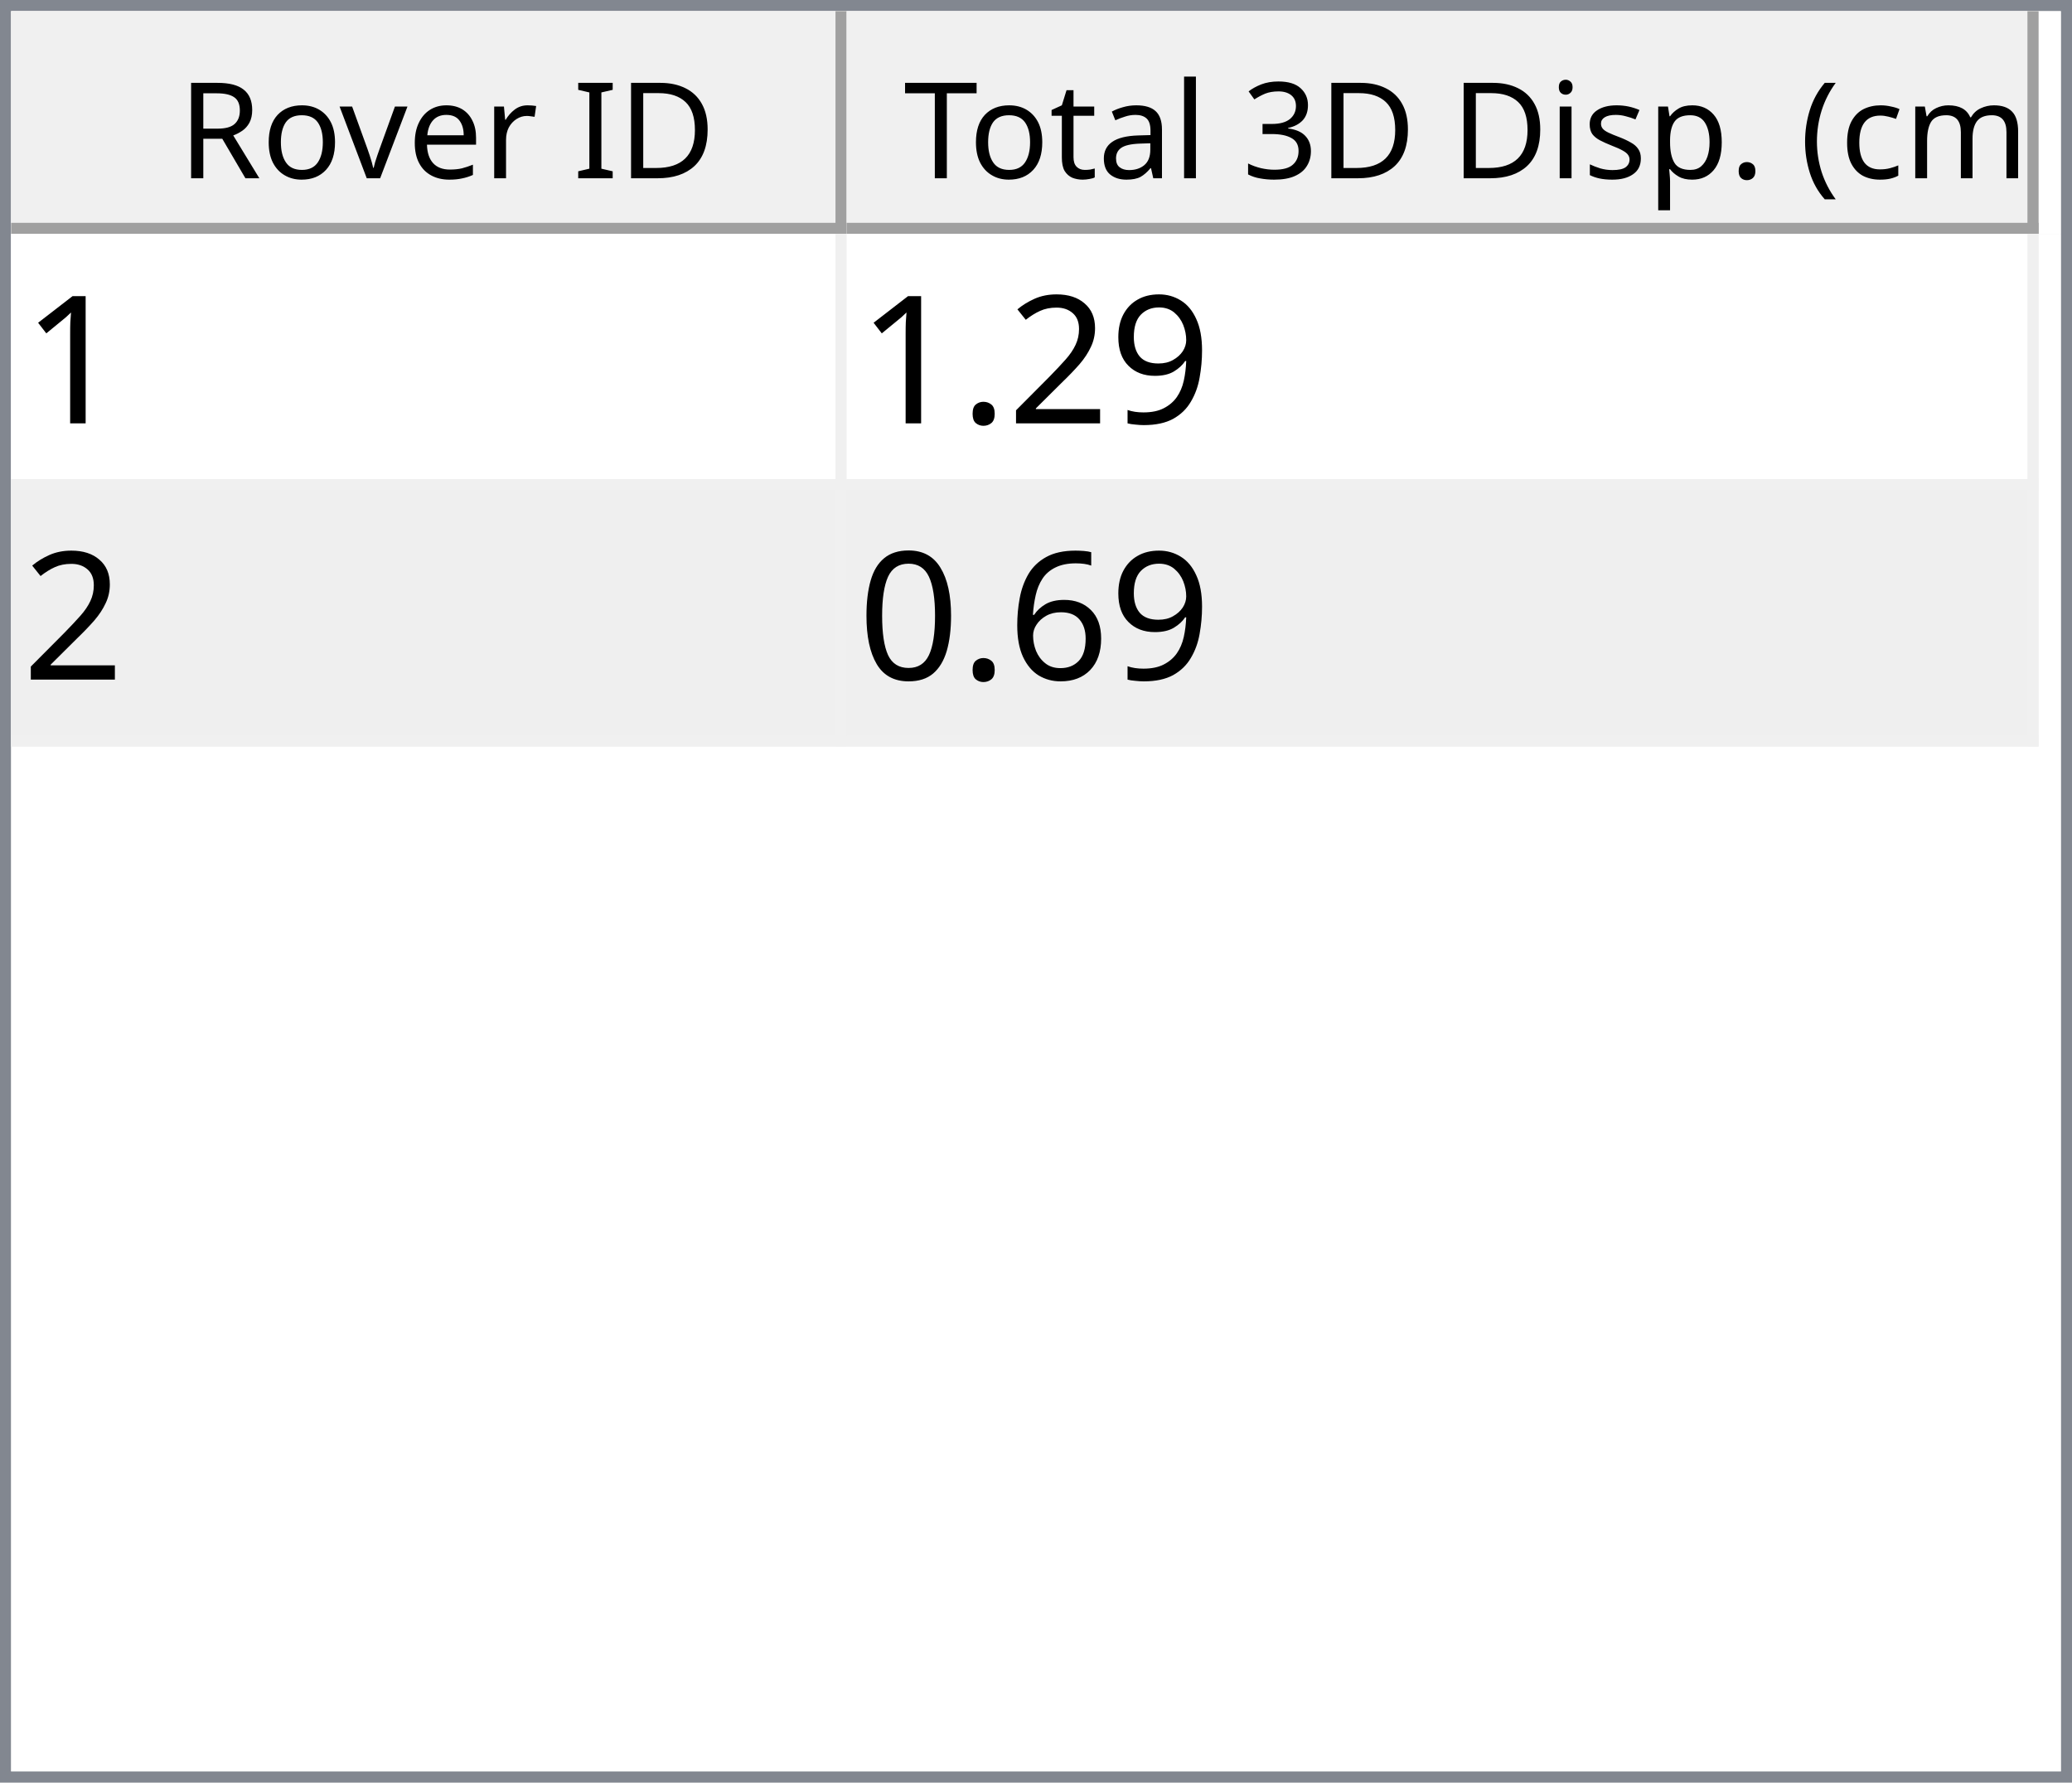
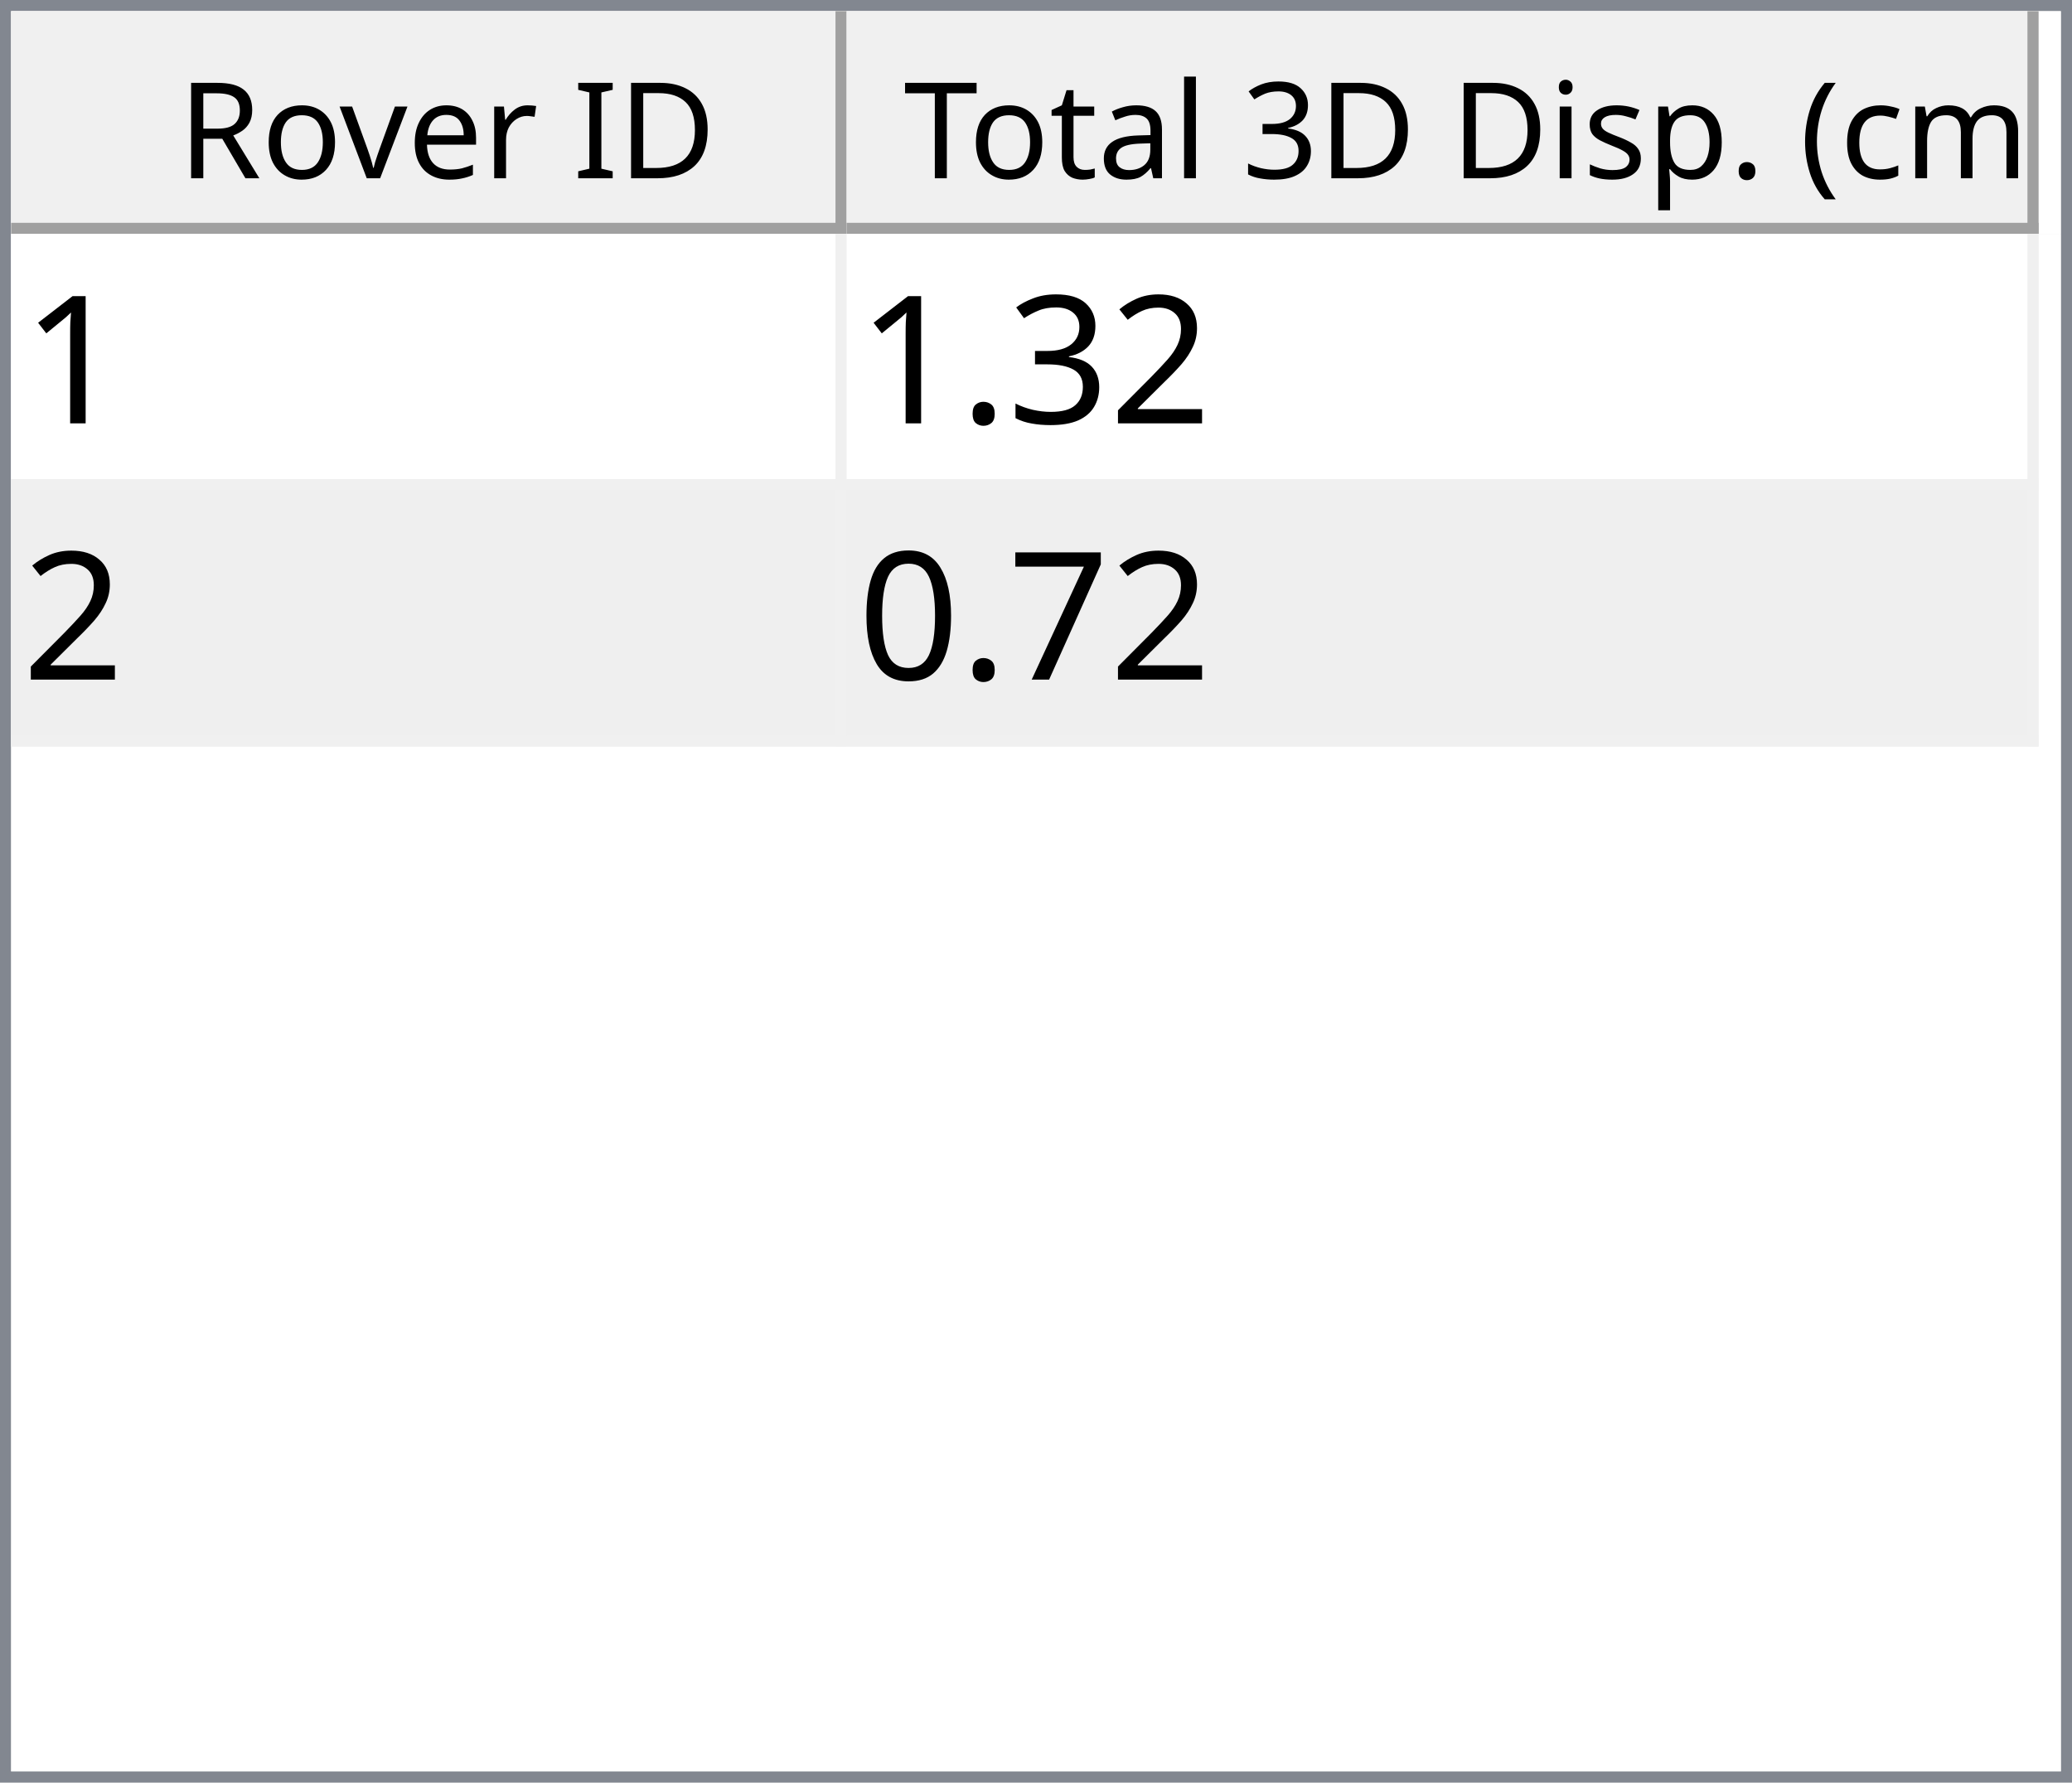
<svg xmlns="http://www.w3.org/2000/svg" style="fill-opacity:1; color-rendering:auto; color-interpolation:auto; text-rendering:auto; stroke:black; stroke-linecap:square; stroke-miterlimit:10; shape-rendering:auto; stroke-opacity:1; fill:black; stroke-dasharray:none; font-weight:normal; stroke-width:1; font-family:'Dialog'; font-style:normal; stroke-linejoin:miter; font-size:12px; stroke-dashoffset:0; image-rendering:auto;" width="186" height="160">
  <defs id="genericDefs" />
  <g>
    <defs id="defs1">
      <clipPath clipPathUnits="userSpaceOnUse" id="clipPath1">
        <path d="M0 0 L186 0 L186 160 L0 160 L0 0 Z" />
      </clipPath>
      <clipPath clipPathUnits="userSpaceOnUse" id="clipPath2">
        <path d="M0 0 L0 160 L186 160 L186 0 Z" />
      </clipPath>
      <clipPath clipPathUnits="userSpaceOnUse" id="clipPath3">
        <path d="M0 0 L0 20 L184 20 L184 0 Z" />
      </clipPath>
      <clipPath clipPathUnits="userSpaceOnUse" id="clipPath4">
        <path d="M0 0 L0 20 L75 20 L75 0 Z" />
      </clipPath>
      <clipPath clipPathUnits="userSpaceOnUse" id="clipPath5">
        <path d="M1 1 L1 19 L74 19 L74 1 Z" />
      </clipPath>
      <clipPath clipPathUnits="userSpaceOnUse" id="clipPath6">
        <path d="M0 0 L0 18 L73 18 L73 0 Z" />
      </clipPath>
      <clipPath clipPathUnits="userSpaceOnUse" id="clipPath7">
        <path d="M-0.5 -0.5 L-0.5 19.5 L74.5 19.5 L74.5 -0.5 Z" />
      </clipPath>
      <clipPath clipPathUnits="userSpaceOnUse" id="clipPath8">
        <path d="M0 0 L0 20 L107 20 L107 0 Z" />
      </clipPath>
      <clipPath clipPathUnits="userSpaceOnUse" id="clipPath9">
        <path d="M1 1 L1 19 L106 19 L106 1 Z" />
      </clipPath>
      <clipPath clipPathUnits="userSpaceOnUse" id="clipPath10">
        <path d="M0 0 L0 18 L105 18 L105 0 Z" />
      </clipPath>
      <clipPath clipPathUnits="userSpaceOnUse" id="clipPath11">
        <path d="M-0.5 -0.5 L-0.5 19.5 L106.5 19.5 L106.5 -0.5 Z" />
      </clipPath>
      <clipPath clipPathUnits="userSpaceOnUse" id="clipPath12">
        <path d="M0 0 L0 138 L184 138 L184 0 Z" />
      </clipPath>
      <clipPath clipPathUnits="userSpaceOnUse" id="clipPath13">
        <path d="M0 0 L0 46 L182 46 L182 0 Z" />
      </clipPath>
      <clipPath clipPathUnits="userSpaceOnUse" id="clipPath14">
        <path d="M-0.5 -0.5 L-0.5 45.5 L181.5 45.5 L181.5 -0.5 Z" />
      </clipPath>
      <clipPath clipPathUnits="userSpaceOnUse" id="clipPath15">
        <path d="M0 0 L0 22 L74 22 L74 0 Z" />
      </clipPath>
      <clipPath clipPathUnits="userSpaceOnUse" id="clipPath16">
        <path d="M0 0 L0 22 L106 22 L106 0 Z" />
      </clipPath>
      <font horiz-adv-x="64.551" id="font1">
        <font-face ascent="107.91" descent="25.098" units-per-em="100" style="font-style:normal; font-family:Segoe UI; font-weight:normal;" />
        <missing-glyph horiz-adv-x="64.551" d="M8.109 0 L8.109 68.266 L56.453 68.266 L56.453 0 L8.109 0 ZM15.328 7.234 L49.219 7.234 L49.219 61.031 L15.328 61.031 L15.328 7.234 Z" />
        <glyph unicode="D" horiz-adv-x="70.117" d="M9.188 0 L9.188 70.016 L28.516 70.016 Q65.531 70.016 65.531 35.891 Q65.531 19.672 55.25 9.836 Q44.969 0 27.734 0 L9.188 0 ZM17.391 62.594 L17.391 7.422 L27.828 7.422 Q41.609 7.422 49.273 14.797 Q56.938 22.172 56.938 35.688 Q56.938 62.594 28.328 62.594 L17.391 62.594 Z" />
        <glyph unicode="I" horiz-adv-x="26.611" d="M17.391 0 L9.188 0 L9.188 70.016 L17.391 70.016 L17.391 0 Z" />
        <glyph unicode=" " horiz-adv-x="27.393" d="" />
        <glyph unicode="r" horiz-adv-x="34.766" d="M34.188 41.891 Q32.078 43.5 28.125 43.5 Q23 43.5 19.555 38.672 Q16.109 33.844 16.109 25.484 L16.109 0 L8.109 0 L8.109 50 L16.109 50 L16.109 39.703 L16.312 39.703 Q18.016 44.969 21.531 47.922 Q25.047 50.875 29.391 50.875 Q32.516 50.875 34.188 50.203 L34.188 41.891 Z" />
        <glyph unicode="e" horiz-adv-x="52.295" d="M48.297 23 L12.984 23 Q13.188 14.656 17.484 10.109 Q21.781 5.562 29.297 5.562 Q37.75 5.562 44.828 11.141 L44.828 3.609 Q38.234 -1.172 27.391 -1.172 Q16.797 -1.172 10.742 5.641 Q4.688 12.453 4.688 24.812 Q4.688 36.469 11.305 43.82 Q17.922 51.172 27.734 51.172 Q37.547 51.172 42.922 44.828 Q48.297 38.484 48.297 27.203 L48.297 23 ZM40.094 29.781 Q40.047 36.719 36.75 40.578 Q33.453 44.438 27.594 44.438 Q21.922 44.438 17.969 40.383 Q14.016 36.328 13.094 29.781 L40.094 29.781 Z" />
        <glyph unicode="v" horiz-adv-x="47.9" d="M47.406 50 L27.484 0 L19.625 0 L0.688 50 L9.469 50 L22.172 13.672 Q23.578 9.672 23.922 6.688 L24.125 6.688 Q24.609 10.453 25.688 13.484 L38.969 50 L47.406 50 Z" />
        <glyph unicode="o" horiz-adv-x="58.594" d="M29 -1.172 Q17.922 -1.172 11.305 5.836 Q4.688 12.844 4.688 24.422 Q4.688 37.016 11.57 44.094 Q18.453 51.172 30.172 51.172 Q41.359 51.172 47.633 44.289 Q53.906 37.406 53.906 25.203 Q53.906 13.234 47.141 6.031 Q40.375 -1.172 29 -1.172 ZM29.594 44.438 Q21.875 44.438 17.383 39.188 Q12.891 33.938 12.891 24.703 Q12.891 15.828 17.43 10.695 Q21.969 5.562 29.594 5.562 Q37.359 5.562 41.531 10.594 Q45.703 15.625 45.703 24.906 Q45.703 34.281 41.531 39.359 Q37.359 44.438 29.594 44.438 Z" />
        <glyph unicode="R" horiz-adv-x="59.814" d="M59.375 0 L49.609 0 L37.891 19.625 Q36.281 22.359 34.766 24.289 Q33.25 26.219 31.664 27.438 Q30.078 28.656 28.25 29.219 Q26.422 29.781 24.125 29.781 L17.391 29.781 L17.391 0 L9.188 0 L9.188 70.016 L30.078 70.016 Q34.672 70.016 38.555 68.867 Q42.438 67.719 45.289 65.375 Q48.141 63.031 49.758 59.547 Q51.375 56.062 51.375 51.375 Q51.375 47.703 50.273 44.656 Q49.172 41.609 47.148 39.211 Q45.125 36.812 42.266 35.133 Q39.406 33.453 35.844 32.516 L35.844 32.328 Q37.594 31.547 38.891 30.547 Q40.188 29.547 41.359 28.18 Q42.531 26.812 43.68 25.078 Q44.828 23.344 46.234 21.047 L59.375 0 ZM17.391 62.594 L17.391 37.203 L28.516 37.203 Q31.594 37.203 34.203 38.133 Q36.812 39.062 38.719 40.797 Q40.625 42.531 41.703 45.047 Q42.781 47.562 42.781 50.688 Q42.781 56.297 39.141 59.445 Q35.5 62.594 28.609 62.594 L17.391 62.594 Z" />
        <glyph unicode=")" horiz-adv-x="30.176" d="M8.297 -15.922 L1.172 -15.922 Q16.406 2.344 16.406 26.812 Q16.406 51.469 1.078 70.016 L8.297 70.016 Q23.531 52.156 23.531 26.703 Q23.531 1.375 8.297 -15.922 Z" />
        <glyph unicode="m" horiz-adv-x="86.133" d="M79.109 0 L71.094 0 L71.094 28.719 Q71.094 37.016 68.531 40.727 Q65.969 44.438 59.906 44.438 Q54.781 44.438 51.195 39.75 Q47.609 35.062 47.609 28.516 L47.609 0 L39.594 0 L39.594 29.688 Q39.594 44.438 28.219 44.438 Q22.953 44.438 19.531 40.016 Q16.109 35.594 16.109 28.516 L16.109 0 L8.109 0 L8.109 50 L16.109 50 L16.109 42.094 L16.312 42.094 Q21.625 51.172 31.844 51.172 Q36.969 51.172 40.773 48.312 Q44.578 45.453 46 40.828 Q51.562 51.172 62.594 51.172 Q79.109 51.172 79.109 30.812 L79.109 0 Z" />
        <glyph unicode="c" horiz-adv-x="46.191" d="M42.188 2.297 Q36.422 -1.172 28.516 -1.172 Q17.828 -1.172 11.258 5.789 Q4.688 12.75 4.688 23.828 Q4.688 36.188 11.766 43.68 Q18.844 51.172 30.672 51.172 Q37.25 51.172 42.281 48.734 L42.281 40.531 Q36.719 44.438 30.375 44.438 Q22.703 44.438 17.797 38.945 Q12.891 33.453 12.891 24.516 Q12.891 15.719 17.508 10.641 Q22.125 5.562 29.891 5.562 Q36.422 5.562 42.188 9.906 L42.188 2.297 Z" />
        <glyph unicode="(" horiz-adv-x="30.176" d="M29.109 -15.922 L21.969 -15.922 Q6.844 1.375 6.844 26.703 Q6.844 52.156 21.969 70.016 L29.203 70.016 Q13.875 51.469 13.875 26.812 Q13.875 2.344 29.109 -15.922 Z" />
        <glyph unicode="." horiz-adv-x="21.68" d="M10.891 -1.078 Q8.641 -1.078 7.055 0.539 Q5.469 2.156 5.469 4.391 Q5.469 6.641 7.055 8.273 Q8.641 9.906 10.891 9.906 Q13.188 9.906 14.797 8.273 Q16.406 6.641 16.406 4.391 Q16.406 2.156 14.797 0.539 Q13.188 -1.078 10.891 -1.078 Z" />
        <glyph unicode="p" horiz-adv-x="58.789" d="M16.312 7.234 L16.109 7.234 L16.109 -23 L8.109 -23 L8.109 50 L16.109 50 L16.109 41.219 L16.312 41.219 Q22.219 51.172 33.594 51.172 Q43.266 51.172 48.688 44.461 Q54.109 37.75 54.109 26.469 Q54.109 13.922 48 6.375 Q41.891 -1.172 31.297 -1.172 Q21.578 -1.172 16.312 7.234 ZM16.109 27.391 L16.109 20.406 Q16.109 14.203 20.141 9.883 Q24.172 5.562 30.375 5.562 Q37.641 5.562 41.773 11.133 Q45.906 16.703 45.906 26.609 Q45.906 34.969 42.047 39.703 Q38.188 44.438 31.594 44.438 Q24.609 44.438 20.359 39.578 Q16.109 34.719 16.109 27.391 Z" />
        <glyph unicode="s" horiz-adv-x="42.432" d="M5.078 1.812 L5.078 10.406 Q11.625 5.562 19.484 5.562 Q30.031 5.562 30.031 12.594 Q30.031 14.594 29.125 15.992 Q28.219 17.391 26.68 18.461 Q25.141 19.531 23.07 20.383 Q21 21.234 18.609 22.172 Q15.281 23.484 12.766 24.828 Q10.25 26.172 8.57 27.859 Q6.891 29.547 6.031 31.695 Q5.172 33.844 5.172 36.719 Q5.172 40.234 6.789 42.945 Q8.406 45.656 11.086 47.484 Q13.766 49.312 17.211 50.242 Q20.656 51.172 24.312 51.172 Q30.812 51.172 35.938 48.922 L35.938 40.828 Q30.422 44.438 23.25 44.438 Q21 44.438 19.195 43.922 Q17.391 43.406 16.094 42.477 Q14.797 41.547 14.086 40.258 Q13.375 38.969 13.375 37.406 Q13.375 35.453 14.086 34.133 Q14.797 32.812 16.164 31.789 Q17.531 30.766 19.484 29.938 Q21.438 29.109 23.922 28.125 Q27.25 26.859 29.883 25.516 Q32.516 24.172 34.375 22.484 Q36.234 20.797 37.234 18.602 Q38.234 16.406 38.234 13.375 Q38.234 9.672 36.602 6.938 Q34.969 4.203 32.234 2.398 Q29.5 0.594 25.93 -0.289 Q22.359 -1.172 18.453 -1.172 Q10.75 -1.172 5.078 1.812 Z" />
        <glyph unicode="i" horiz-adv-x="24.219" d="M12.203 62.703 Q10.062 62.703 8.547 64.164 Q7.031 65.625 7.031 67.875 Q7.031 70.125 8.547 71.609 Q10.062 73.094 12.203 73.094 Q14.406 73.094 15.945 71.609 Q17.484 70.125 17.484 67.875 Q17.484 65.719 15.945 64.211 Q14.406 62.703 12.203 62.703 ZM16.109 0 L8.109 0 L8.109 50 L16.109 50 L16.109 0 Z" />
        <glyph unicode="3" horiz-adv-x="53.906" d="M46.531 19.828 Q46.531 15.094 44.75 11.211 Q42.969 7.328 39.719 4.57 Q36.469 1.812 31.93 0.297 Q27.391 -1.219 21.922 -1.219 Q11.922 -1.219 6 2.594 L6 11.188 Q13.094 5.609 22.219 5.609 Q25.875 5.609 28.828 6.539 Q31.781 7.469 33.906 9.227 Q36.031 10.984 37.18 13.477 Q38.328 15.969 38.328 19.094 Q38.328 32.812 18.797 32.812 L12.984 32.812 L12.984 39.594 L18.5 39.594 Q35.797 39.594 35.797 52.484 Q35.797 64.406 22.609 64.406 Q15.188 64.406 8.688 59.422 L8.688 67.188 Q15.375 71.188 24.609 71.188 Q29 71.188 32.57 69.969 Q36.141 68.75 38.68 66.555 Q41.219 64.359 42.609 61.281 Q44 58.203 44 54.5 Q44 40.672 30.031 36.719 L30.031 36.531 Q33.594 36.141 36.625 34.797 Q39.656 33.453 41.852 31.305 Q44.047 29.156 45.289 26.25 Q46.531 23.344 46.531 19.828 Z" />
        <glyph unicode="l" horiz-adv-x="24.219" d="M16.109 0 L8.109 0 L8.109 74.031 L16.109 74.031 L16.109 0 Z" />
        <glyph unicode="a" horiz-adv-x="50.879" d="M43.891 0 L35.891 0 L35.891 7.812 L35.688 7.812 Q30.469 -1.172 20.312 -1.172 Q12.844 -1.172 8.617 2.781 Q4.391 6.734 4.391 13.281 Q4.391 27.297 20.906 29.594 L35.891 31.688 Q35.891 44.438 25.594 44.438 Q16.547 44.438 9.281 38.281 L9.281 46.484 Q16.656 51.172 26.266 51.172 Q43.891 51.172 43.891 32.516 L43.891 0 ZM35.891 25.297 L23.828 23.641 Q18.266 22.859 15.43 20.875 Q12.594 18.891 12.594 13.875 Q12.594 10.203 15.211 7.883 Q17.828 5.562 22.172 5.562 Q28.125 5.562 32.008 9.742 Q35.891 13.922 35.891 20.312 L35.891 25.297 Z" />
        <glyph unicode="t" horiz-adv-x="33.887" d="M31.297 0.484 Q28.469 -1.078 23.828 -1.078 Q10.688 -1.078 10.688 13.578 L10.688 43.172 L2.094 43.172 L2.094 50 L10.688 50 L10.688 62.203 L18.703 64.797 L18.703 50 L31.297 50 L31.297 43.172 L18.703 43.172 L18.703 14.984 Q18.703 9.969 20.414 7.82 Q22.125 5.672 26.078 5.672 Q29.109 5.672 31.297 7.328 L31.297 0.484 Z" />
        <glyph unicode="T" horiz-adv-x="52.393" d="M50.594 62.594 L30.375 62.594 L30.375 0 L22.172 0 L22.172 62.594 L2 62.594 L2 70.016 L50.594 70.016 L50.594 62.594 Z" />
      </font>
      <font horiz-adv-x="75.0" id="font2">
        <font-face ascent="100.537" descent="21.973" units-per-em="100" style="font-style:normal; font-family:sans-serif; font-weight:normal;" />
        <missing-glyph horiz-adv-x="75.0" d="M12.5 0 L12.5 62.5 L62.5 62.5 L62.5 0 L12.5 0 ZM14.062 1.562 L60.938 1.562 L60.938 60.938 L14.062 60.938 L14.062 1.562 Z" />
        <glyph unicode="1" horiz-adv-x="55.615" d="M37.25 0 L28.469 0 L28.469 56 Q25.297 52.984 20.141 49.953 Q14.984 46.922 10.891 45.406 L10.891 53.906 Q18.266 57.375 23.781 62.305 Q29.297 67.234 31.594 71.875 L37.25 71.875 L37.25 0 Z" />
-         <glyph unicode="9" horiz-adv-x="55.615" d="M5.469 16.547 L13.922 17.328 Q14.984 11.375 18.016 8.688 Q21.047 6 25.781 6 Q29.828 6 32.883 7.859 Q35.938 9.719 37.891 12.82 Q39.844 15.922 41.164 21.195 Q42.484 26.469 42.484 31.938 Q42.484 32.516 42.438 33.688 Q39.797 29.5 35.234 26.883 Q30.672 24.266 25.344 24.266 Q16.453 24.266 10.305 30.711 Q4.156 37.156 4.156 47.703 Q4.156 58.594 10.578 65.234 Q17 71.875 26.656 71.875 Q33.641 71.875 39.43 68.117 Q45.219 64.359 48.219 57.398 Q51.219 50.438 51.219 37.25 Q51.219 23.531 48.242 15.406 Q45.266 7.281 39.383 3.031 Q33.5 -1.219 25.594 -1.219 Q17.188 -1.219 11.867 3.445 Q6.547 8.109 5.469 16.547 ZM41.453 48.141 Q41.453 55.719 37.43 60.156 Q33.406 64.594 27.734 64.594 Q21.875 64.594 17.531 59.812 Q13.188 55.031 13.188 47.406 Q13.188 40.578 17.312 36.305 Q21.438 32.031 27.484 32.031 Q33.594 32.031 37.523 36.305 Q41.453 40.578 41.453 48.141 Z" />
        <glyph unicode="2" horiz-adv-x="55.615" d="M50.344 8.453 L50.344 0 L3.031 0 Q2.938 3.172 4.047 6.109 Q5.859 10.938 9.836 15.625 Q13.812 20.312 21.344 26.469 Q33.016 36.031 37.117 41.625 Q41.219 47.219 41.219 52.203 Q41.219 57.422 37.477 61.008 Q33.734 64.594 27.734 64.594 Q21.391 64.594 17.578 60.789 Q13.766 56.984 13.719 50.25 L4.688 51.172 Q5.609 61.281 11.664 66.578 Q17.719 71.875 27.938 71.875 Q38.234 71.875 44.242 66.164 Q50.25 60.453 50.25 52 Q50.25 47.703 48.492 43.555 Q46.734 39.406 42.656 34.812 Q38.578 30.219 29.109 22.219 Q21.188 15.578 18.945 13.211 Q16.703 10.844 15.234 8.453 L50.344 8.453 Z" />
+         <glyph unicode="3" horiz-adv-x="55.615" d="M4.203 18.891 L12.984 20.062 Q14.5 12.594 18.141 9.297 Q21.781 6 27 6 Q33.203 6 37.477 10.297 Q41.75 14.594 41.75 20.953 Q41.75 27 37.797 30.93 Q33.844 34.859 27.734 34.859 Q25.25 34.859 21.531 33.891 L22.516 41.609 Q23.391 41.5 23.922 41.5 Q29.547 41.5 34.039 44.43 Q38.531 47.359 38.531 53.469 Q38.531 58.297 35.258 61.477 Q31.984 64.656 26.812 64.656 Q21.688 64.656 18.266 61.43 Q14.844 58.203 13.875 51.766 L5.078 53.328 Q6.688 62.156 12.398 67.016 Q18.109 71.875 26.609 71.875 Q32.469 71.875 37.398 69.359 Q42.328 66.844 44.945 62.5 Q47.562 58.156 47.562 53.266 Q47.562 48.641 45.07 44.828 Q42.578 41.016 37.703 38.766 Q44.047 37.312 47.562 32.695 Q51.078 28.078 51.078 21.141 Q51.078 11.766 44.242 5.25 Q37.406 -1.266 26.953 -1.266 Q17.531 -1.266 11.305 4.352 Q5.078 9.969 4.203 18.891 Z" />
        <glyph unicode="." horiz-adv-x="27.783" d="M9.078 0 L9.078 10.016 L19.094 10.016 L19.094 0 L9.078 0 Z" />
-         <glyph unicode="6" horiz-adv-x="55.615" d="M49.75 54.047 L41.016 53.375 Q39.844 58.547 37.703 60.891 Q34.125 64.656 28.906 64.656 Q24.703 64.656 21.531 62.312 Q17.391 59.281 14.992 53.469 Q12.594 47.656 12.5 36.922 Q15.672 41.75 20.266 44.094 Q24.859 46.438 29.891 46.438 Q38.672 46.438 44.852 39.969 Q51.031 33.5 51.031 23.25 Q51.031 16.5 48.125 10.719 Q45.219 4.938 40.141 1.859 Q35.062 -1.219 28.609 -1.219 Q17.625 -1.219 10.695 6.859 Q3.766 14.938 3.766 33.5 Q3.766 54.25 11.422 63.672 Q18.109 71.875 29.438 71.875 Q37.891 71.875 43.289 67.141 Q48.688 62.406 49.75 54.047 ZM13.875 23.188 Q13.875 18.656 15.797 14.508 Q17.719 10.359 21.188 8.18 Q24.656 6 28.469 6 Q34.031 6 38.039 10.492 Q42.047 14.984 42.047 22.703 Q42.047 30.125 38.086 34.398 Q34.125 38.672 28.125 38.672 Q22.172 38.672 18.023 34.398 Q13.875 30.125 13.875 23.188 Z" />
+         <glyph unicode="7" horiz-adv-x="55.615" d="M4.734 62.203 L4.734 70.656 L51.078 70.656 L51.078 63.812 Q44.234 56.547 37.523 44.484 Q30.812 32.422 27.156 19.672 Q24.516 10.688 23.781 0 L14.75 0 Q14.891 8.453 18.062 20.414 Q21.234 32.375 27.172 43.484 Q33.109 54.594 39.797 62.203 L4.734 62.203 Z" />
        <glyph unicode="0" horiz-adv-x="55.615" d="M4.156 35.297 Q4.156 48 6.766 55.742 Q9.375 63.484 14.523 67.68 Q19.672 71.875 27.484 71.875 Q33.25 71.875 37.594 69.555 Q41.938 67.234 44.773 62.867 Q47.609 58.5 49.219 52.227 Q50.828 45.953 50.828 35.297 Q50.828 22.703 48.242 14.969 Q45.656 7.234 40.508 3.008 Q35.359 -1.219 27.484 -1.219 Q17.141 -1.219 11.234 6.203 Q4.156 15.141 4.156 35.297 ZM13.188 35.297 Q13.188 17.672 17.312 11.836 Q21.438 6 27.484 6 Q33.547 6 37.672 11.859 Q41.797 17.719 41.797 35.297 Q41.797 52.984 37.672 58.789 Q33.547 64.594 27.391 64.594 Q21.344 64.594 17.719 59.469 Q13.188 52.938 13.188 35.297 Z" />
      </font>
    </defs>
    <g style="fill:white; stroke:white;">
      <rect x="0" y="0" width="186" style="clip-path:url(#clipPath1); stroke:none;" height="160" />
    </g>
    <g style="fill:white; text-rendering:optimizeSpeed; color-rendering:optimizeSpeed; image-rendering:optimizeSpeed; shape-rendering:crispEdges; stroke:white; color-interpolation:sRGB;">
      <rect x="0" width="186" height="160" y="0" style="stroke:none;" />
      <path style="stroke:none;" d="M0 160 L186 160 L186 0 L0 0 Z" />
    </g>
    <g style="fill:rgb(240,240,240); font-family:'Segoe UI'; stroke:rgb(240,240,240);">
      <rect x="0" y="0" width="186" style="clip-path:url(#clipPath2); stroke:none;" height="160" />
    </g>
    <g style="fill:rgb(130,135,144); font-family:'Segoe UI'; stroke:rgb(130,135,144);">
      <path d="M0 0 L186 0 L186 160 L0 160 L0 0 ZM1 1 L185 1 L185 159 L1 159 L1 1 Z" style="fill-rule:evenodd; clip-path:url(#clipPath2); stroke:none;" />
    </g>
    <g style="fill:white; font-family:'Segoe UI'; stroke:white;" transform="translate(1,1)">
      <rect x="0" y="0" width="184" style="clip-path:url(#clipPath3); stroke:none;" height="20" />
    </g>
    <g style="fill:rgb(240,240,240); font-family:'Segoe UI'; stroke:rgb(240,240,240);" transform="translate(1,1)">
      <rect x="0" y="0" width="75" style="clip-path:url(#clipPath4); stroke:none;" height="20" />
    </g>
    <g style="font-family:'Segoe UI';" transform="translate(2,2)">
      <text x="14" xml:space="preserve" y="14" style="clip-path:url(#clipPath6); stroke:none;">Rover ID</text>
    </g>
    <g style="fill:rgb(160,160,160); font-family:'Segoe UI'; stroke:rgb(160,160,160); stroke-linejoin:bevel;" transform="translate(1.5,1.5)">
      <line x1="74" x2="74" y1="0" style="fill:none; clip-path:url(#clipPath7);" y2="19" />
    </g>
    <g style="fill:rgb(160,160,160); font-family:'Segoe UI'; stroke:rgb(160,160,160); stroke-linejoin:bevel;" transform="matrix(1,0,0,1,1,1) translate(0.5,0.5)">
      <line x1="0" x2="74" y1="19" style="fill:none; clip-path:url(#clipPath7);" y2="19" />
    </g>
    <g style="fill:rgb(240,240,240); font-family:'Segoe UI'; stroke:rgb(240,240,240);" transform="translate(76,1)">
      <rect x="0" y="0" width="107" style="clip-path:url(#clipPath8); stroke:none;" height="20" />
    </g>
    <g style="font-family:'Segoe UI';" transform="translate(77,2)">
      <text x="1" xml:space="preserve" y="14" style="clip-path:url(#clipPath10); stroke:none;"> Total 3D Disp. (cm)</text>
    </g>
    <g style="fill:rgb(160,160,160); font-family:'Segoe UI'; stroke:rgb(160,160,160); stroke-linejoin:bevel;" transform="translate(76.5,1.5)">
      <line x1="106" x2="106" y1="0" style="fill:none; clip-path:url(#clipPath11);" y2="19" />
    </g>
    <g style="fill:rgb(160,160,160); font-family:'Segoe UI'; stroke:rgb(160,160,160); stroke-linejoin:bevel;" transform="matrix(1,0,0,1,76,1) translate(0.5,0.5)">
      <line x1="0" x2="106" y1="19" style="fill:none; clip-path:url(#clipPath11);" y2="19" />
    </g>
    <g style="fill:white; font-family:'Segoe UI'; stroke:white;" transform="translate(1,21)">
      <rect x="0" y="0" width="184" style="clip-path:url(#clipPath12); stroke:none;" height="138" />
    </g>
    <g style="fill:rgb(240,240,240); font-size:16px; font-family:sans-serif; stroke:rgb(240,240,240);" transform="translate(1,21)">
      <rect x="0" y="0" width="182" style="clip-path:url(#clipPath13); stroke:none;" height="46" />
      <line transform="translate(0.5,0.5)" x1="0" x2="181" y1="22" style="clip-path:url(#clipPath14); fill:none; stroke-linejoin:bevel;" y2="22" />
    </g>
    <g transform="matrix(1,0,0,1,1,21) translate(0.5,0.5)" style="fill:rgb(240,240,240); font-size:16px; font-family:sans-serif; stroke:rgb(240,240,240); stroke-linejoin:bevel;">
      <line x1="0" x2="181" y1="45" style="fill:none; clip-path:url(#clipPath14);" y2="45" />
    </g>
    <g transform="matrix(1,0,0,1,1,21) translate(0.5,0.5)" style="fill:rgb(240,240,240); font-size:16px; font-family:sans-serif; stroke:rgb(240,240,240); stroke-linejoin:bevel;">
      <line x1="74" x2="74" y1="0" style="fill:none; clip-path:url(#clipPath14);" y2="45" />
    </g>
    <g transform="matrix(1,0,0,1,1,21) translate(0.5,0.5)" style="fill:rgb(240,240,240); font-size:16px; font-family:sans-serif; stroke:rgb(240,240,240); stroke-linejoin:bevel;">
      <line x1="181" x2="181" y1="0" style="fill:none; clip-path:url(#clipPath14);" y2="45" />
    </g>
    <g style="fill:white; font-size:16px; font-family:sans-serif; stroke:white;" transform="matrix(1,0,0,1,1,21)">
      <rect x="0" y="0" width="74" style="clip-path:url(#clipPath15); stroke:none;" height="22" />
      <text x="1" y="17" style="fill:black; clip-path:url(#clipPath15); stroke:none;" xml:space="preserve">1</text>
    </g>
    <g style="fill:white; font-size:16px; font-family:sans-serif; stroke:white;" transform="matrix(1,0,0,1,1,21) translate(75,0)">
      <rect x="0" y="0" width="106" style="clip-path:url(#clipPath16); stroke:none;" height="22" />
-       <text x="1" y="17" style="fill:black; clip-path:url(#clipPath16); stroke:none;" xml:space="preserve">1.29</text>
+       <text x="1" y="17" style="fill:black; clip-path:url(#clipPath16); stroke:none;" xml:space="preserve">1.32</text>
    </g>
    <g style="fill:rgb(239,239,239); font-size:16px; font-family:sans-serif; stroke:rgb(239,239,239);" transform="matrix(1,0,0,1,1,21) translate(0,23)">
      <rect x="0" y="0" width="74" style="clip-path:url(#clipPath15); stroke:none;" height="22" />
      <text x="1" y="17" style="fill:black; clip-path:url(#clipPath15); stroke:none;" xml:space="preserve">2</text>
    </g>
    <g style="fill:rgb(239,239,239); font-size:16px; font-family:sans-serif; stroke:rgb(239,239,239);" transform="matrix(1,0,0,1,1,21) translate(75,23)">
      <rect x="0" y="0" width="106" style="clip-path:url(#clipPath16); stroke:none;" height="22" />
-       <text x="1" y="17" style="fill:black; clip-path:url(#clipPath16); stroke:none;" xml:space="preserve">0.69</text>
+       <text x="1" y="17" style="fill:black; clip-path:url(#clipPath16); stroke:none;" xml:space="preserve">0.72</text>
    </g>
  </g>
</svg>
